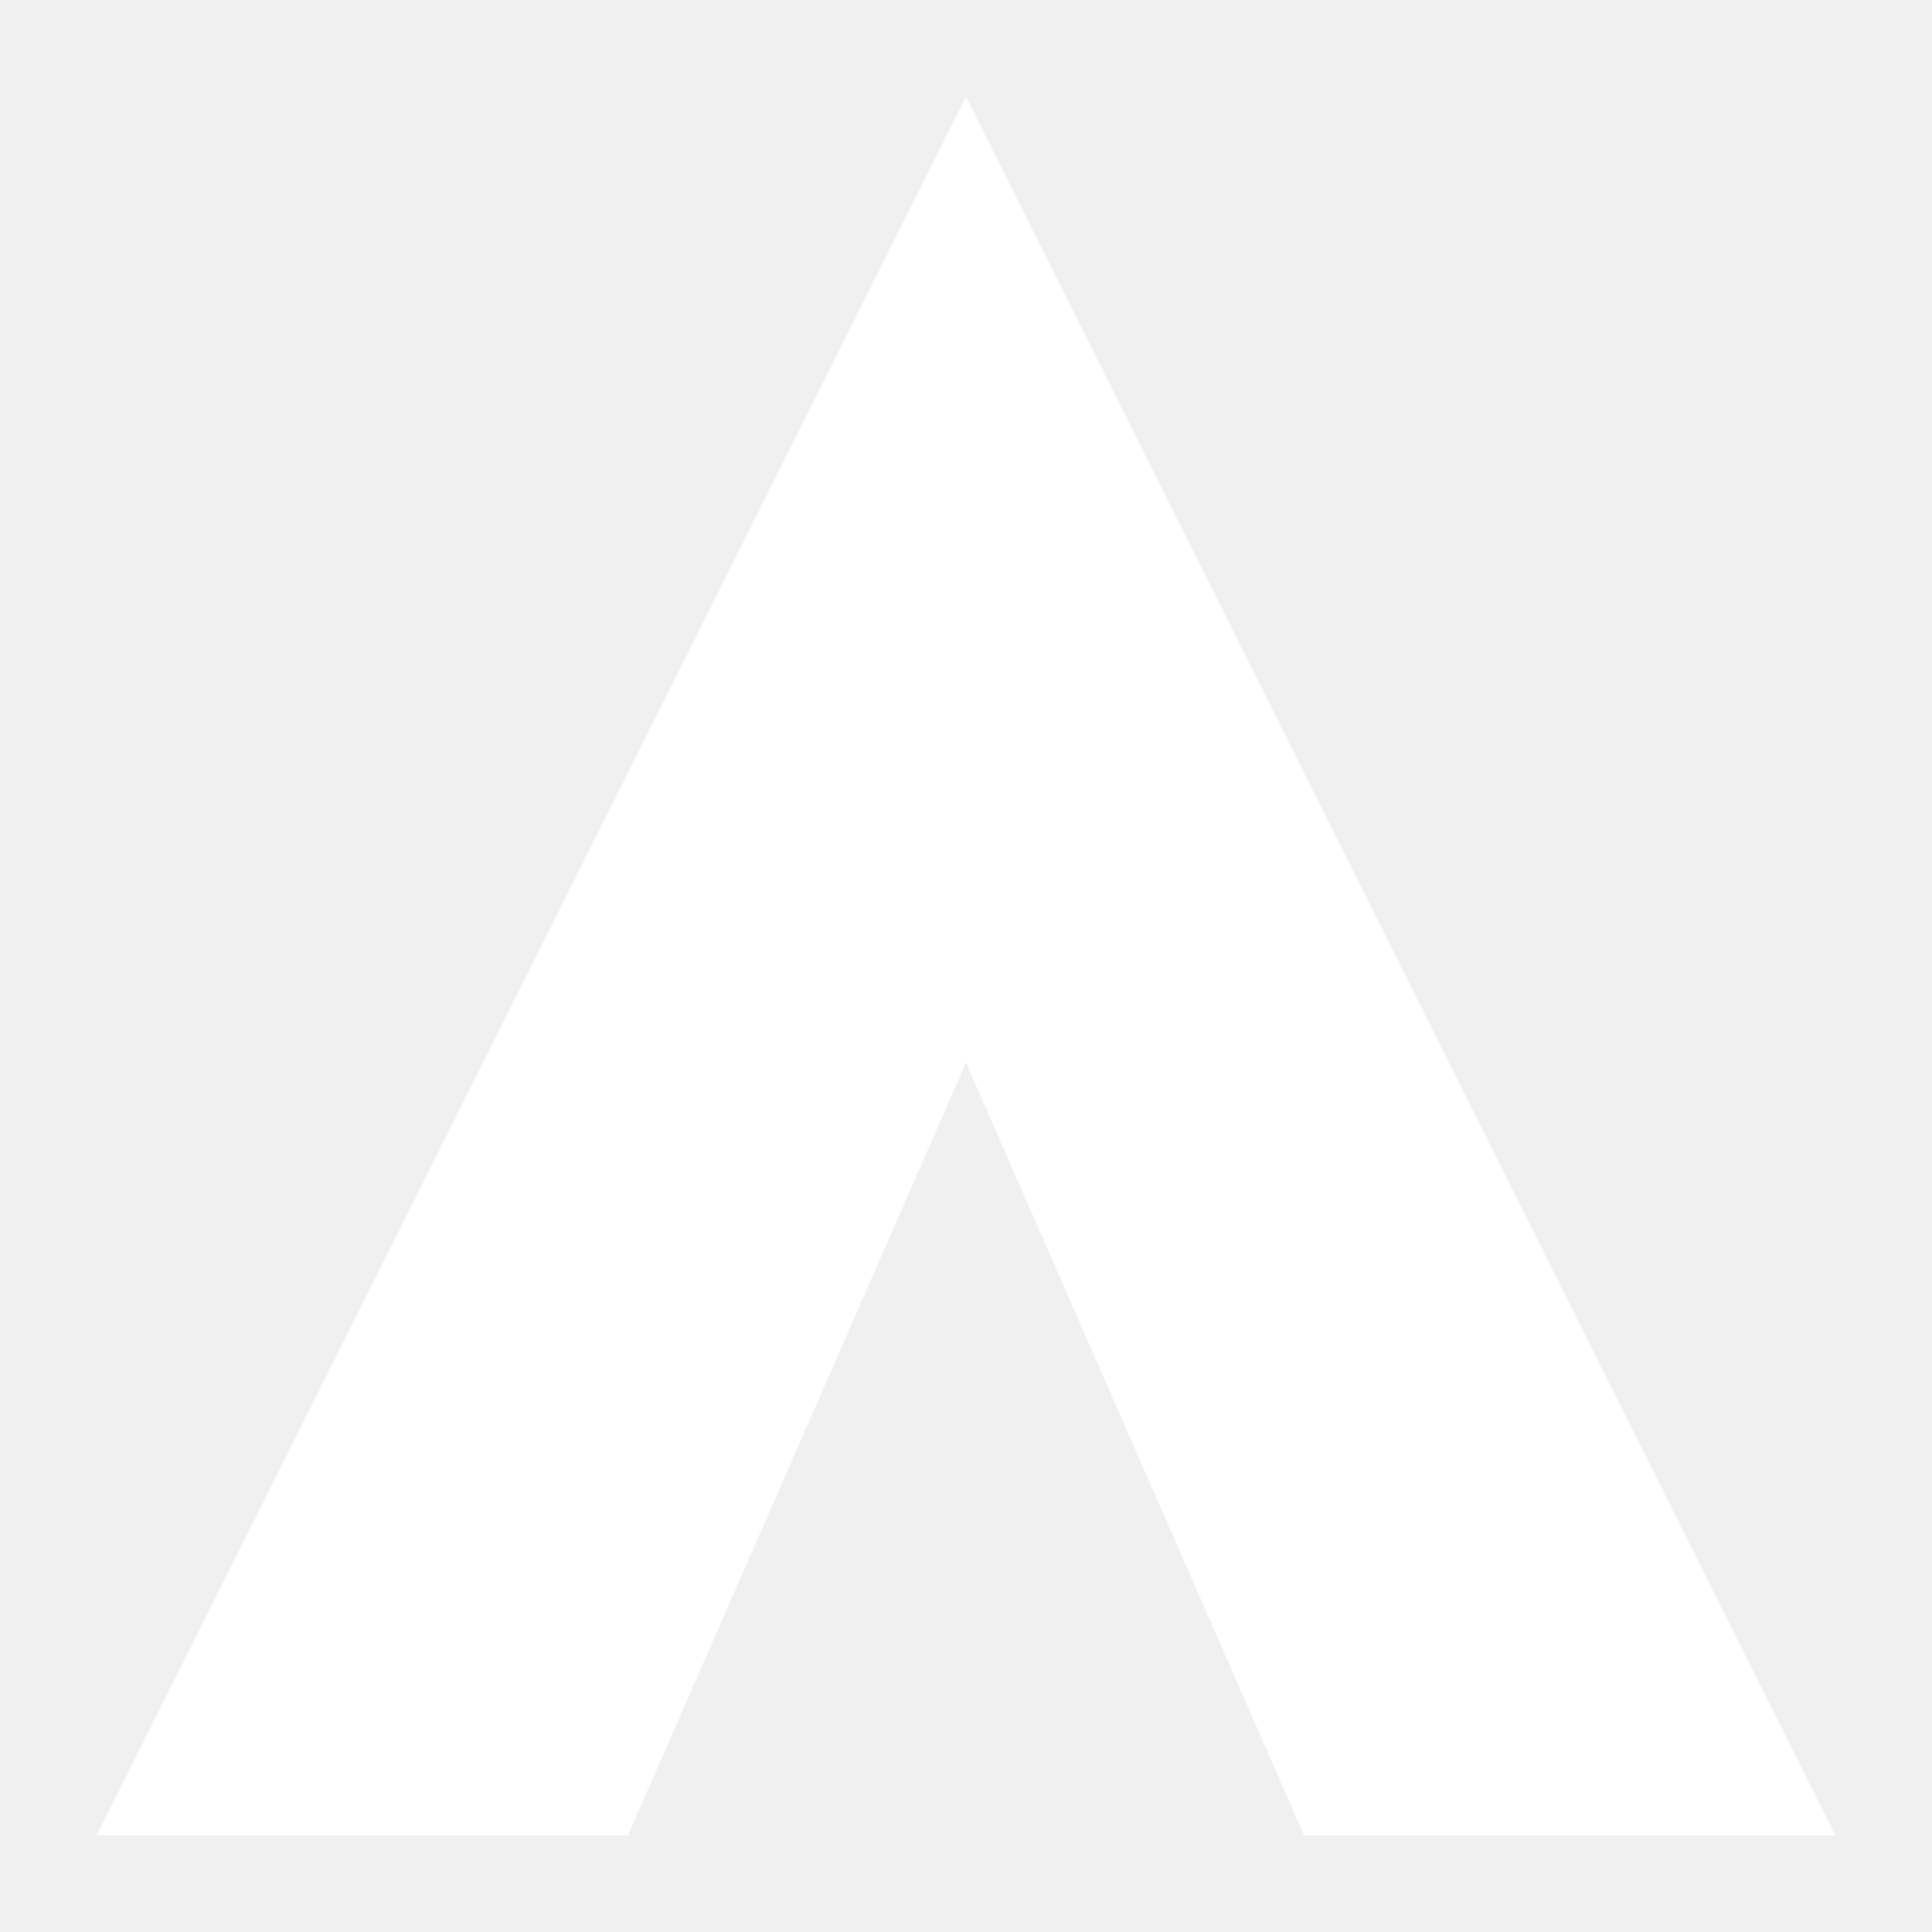
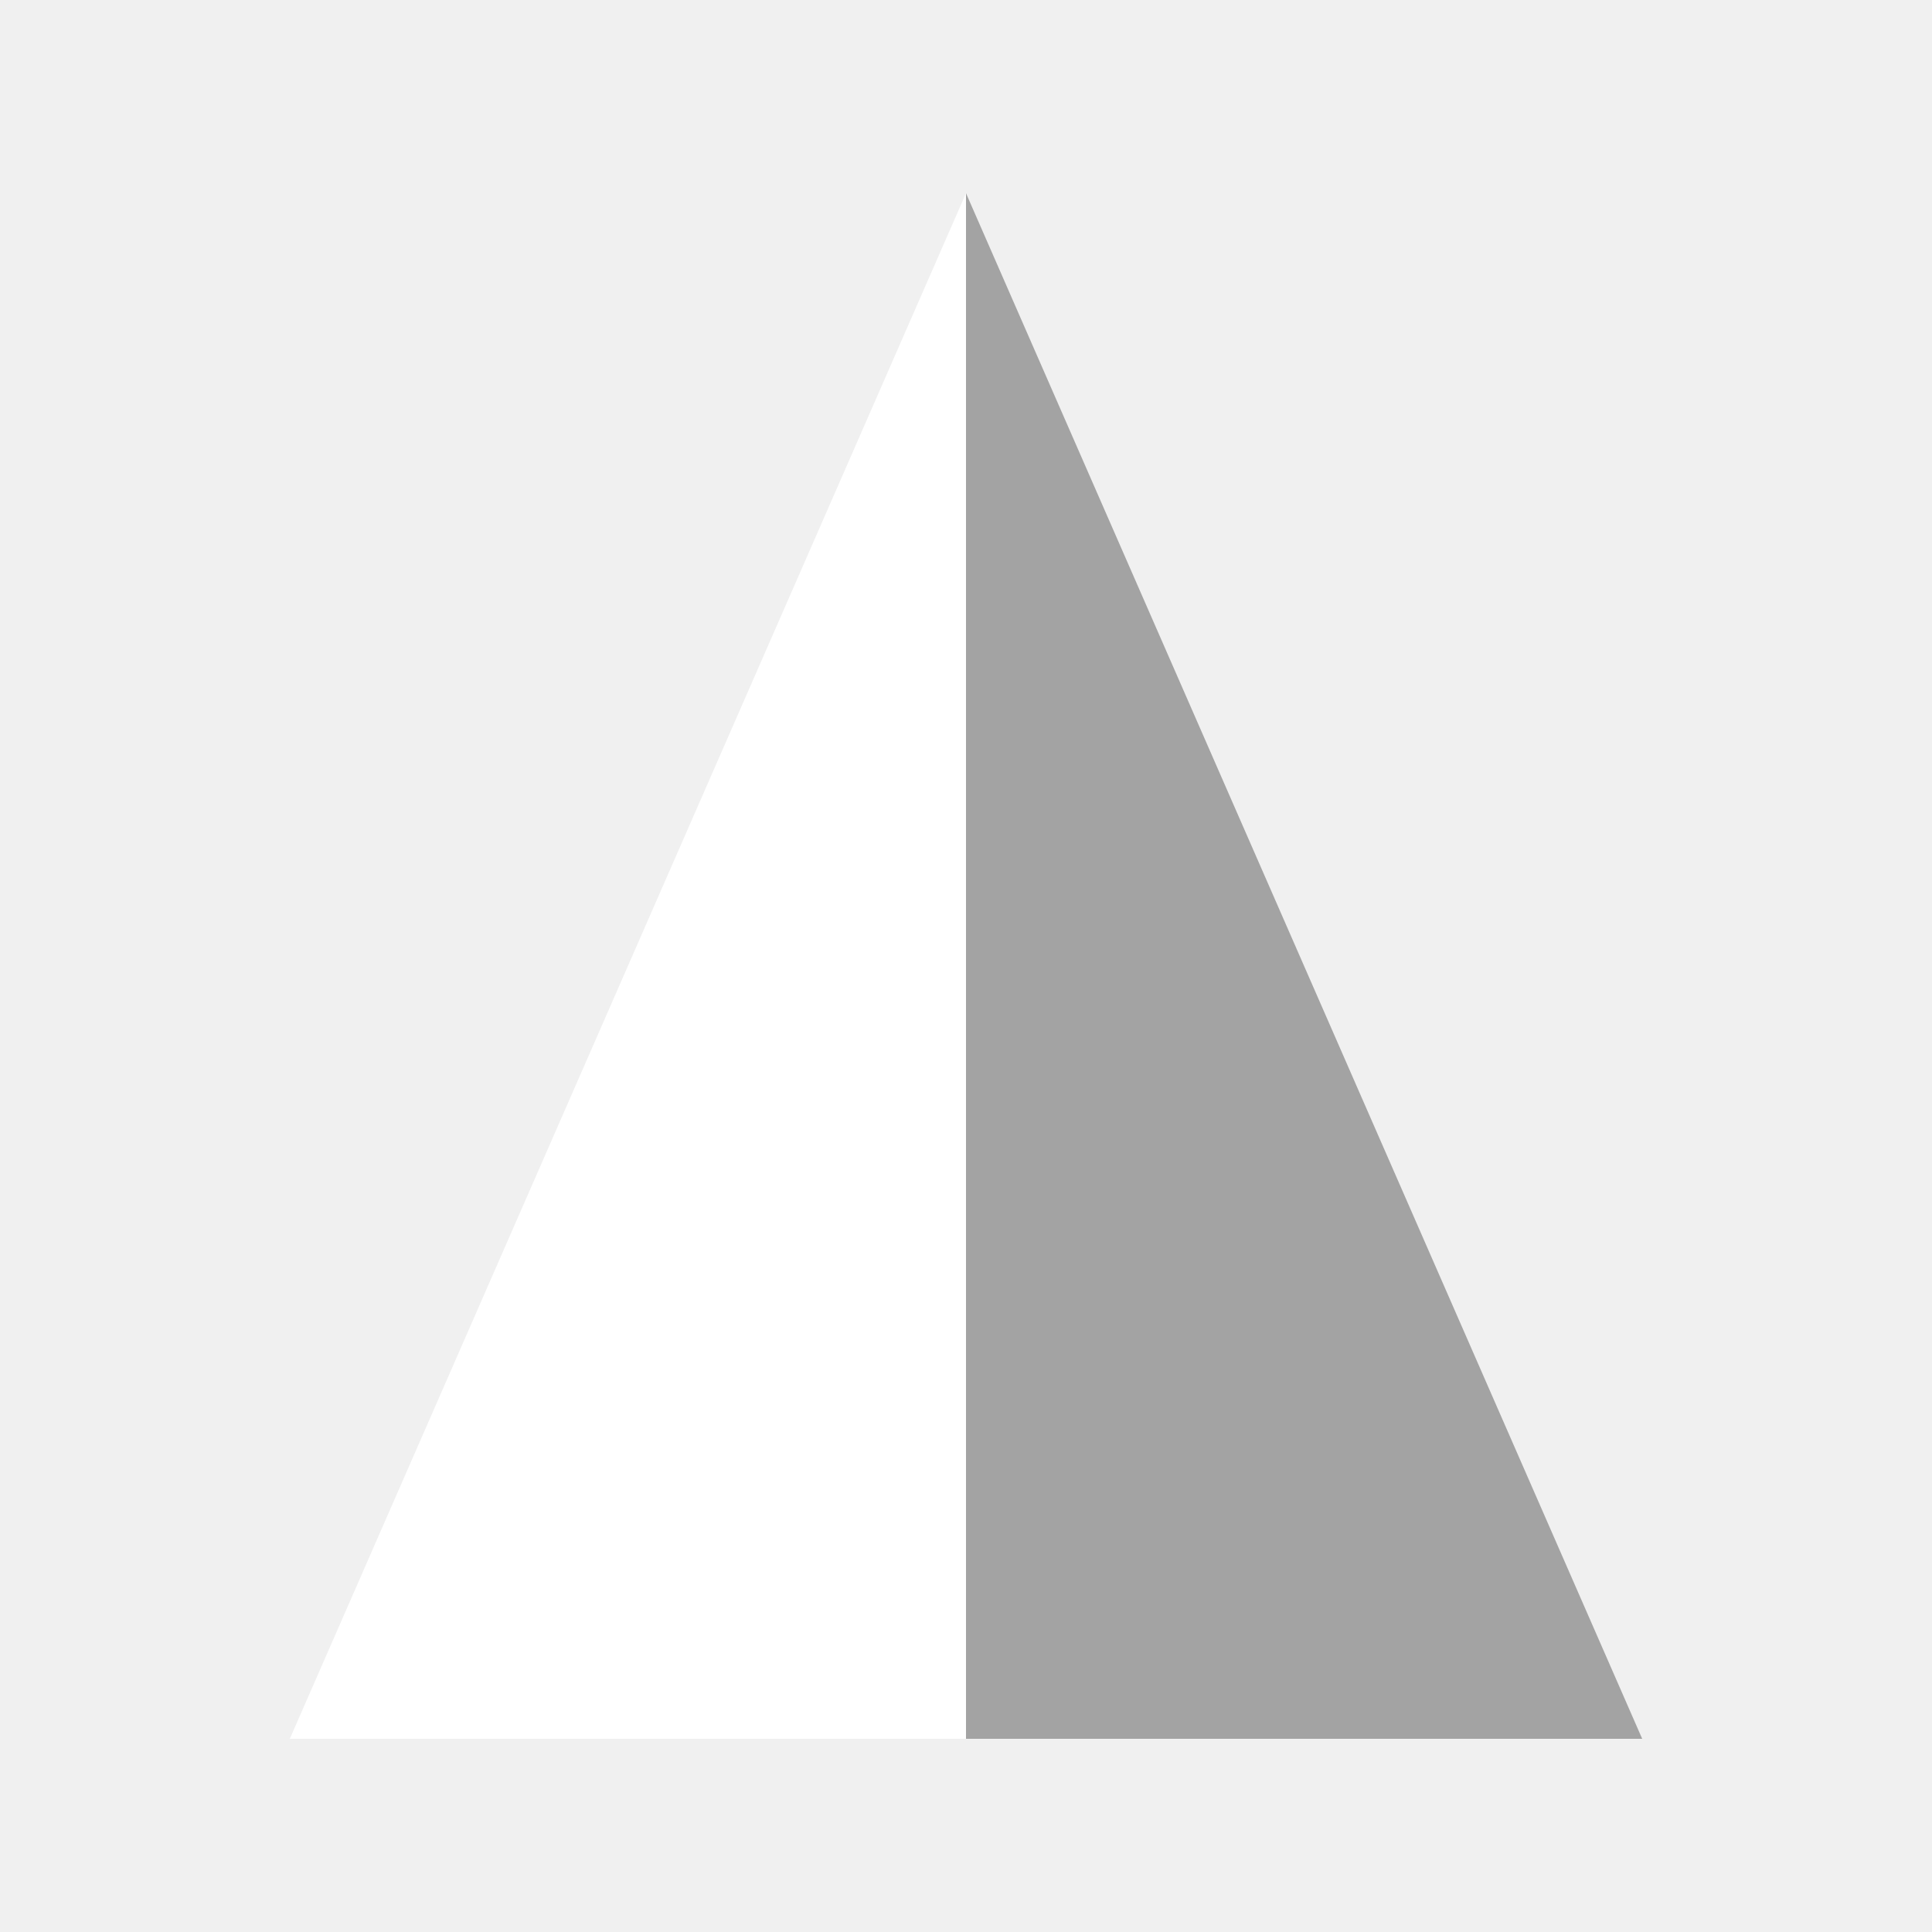
- <svg xmlns="http://www.w3.org/2000/svg" viewBox="0 0 200 200">
-   <path d="M100 10 L10 190 L65 190 L100 110 L135 190 L190 190 Z" fill="#ffffff" />
+ <svg xmlns="http://www.w3.org/2000/svg" viewBox="0 0 100 100">
+   <path d="M50 10 L15 90 L50 90 Z" fill="#ffffff" />
+   <path d="M50 10 L50 90 L85 90 Z" fill="#a3a3a3" />
</svg>
